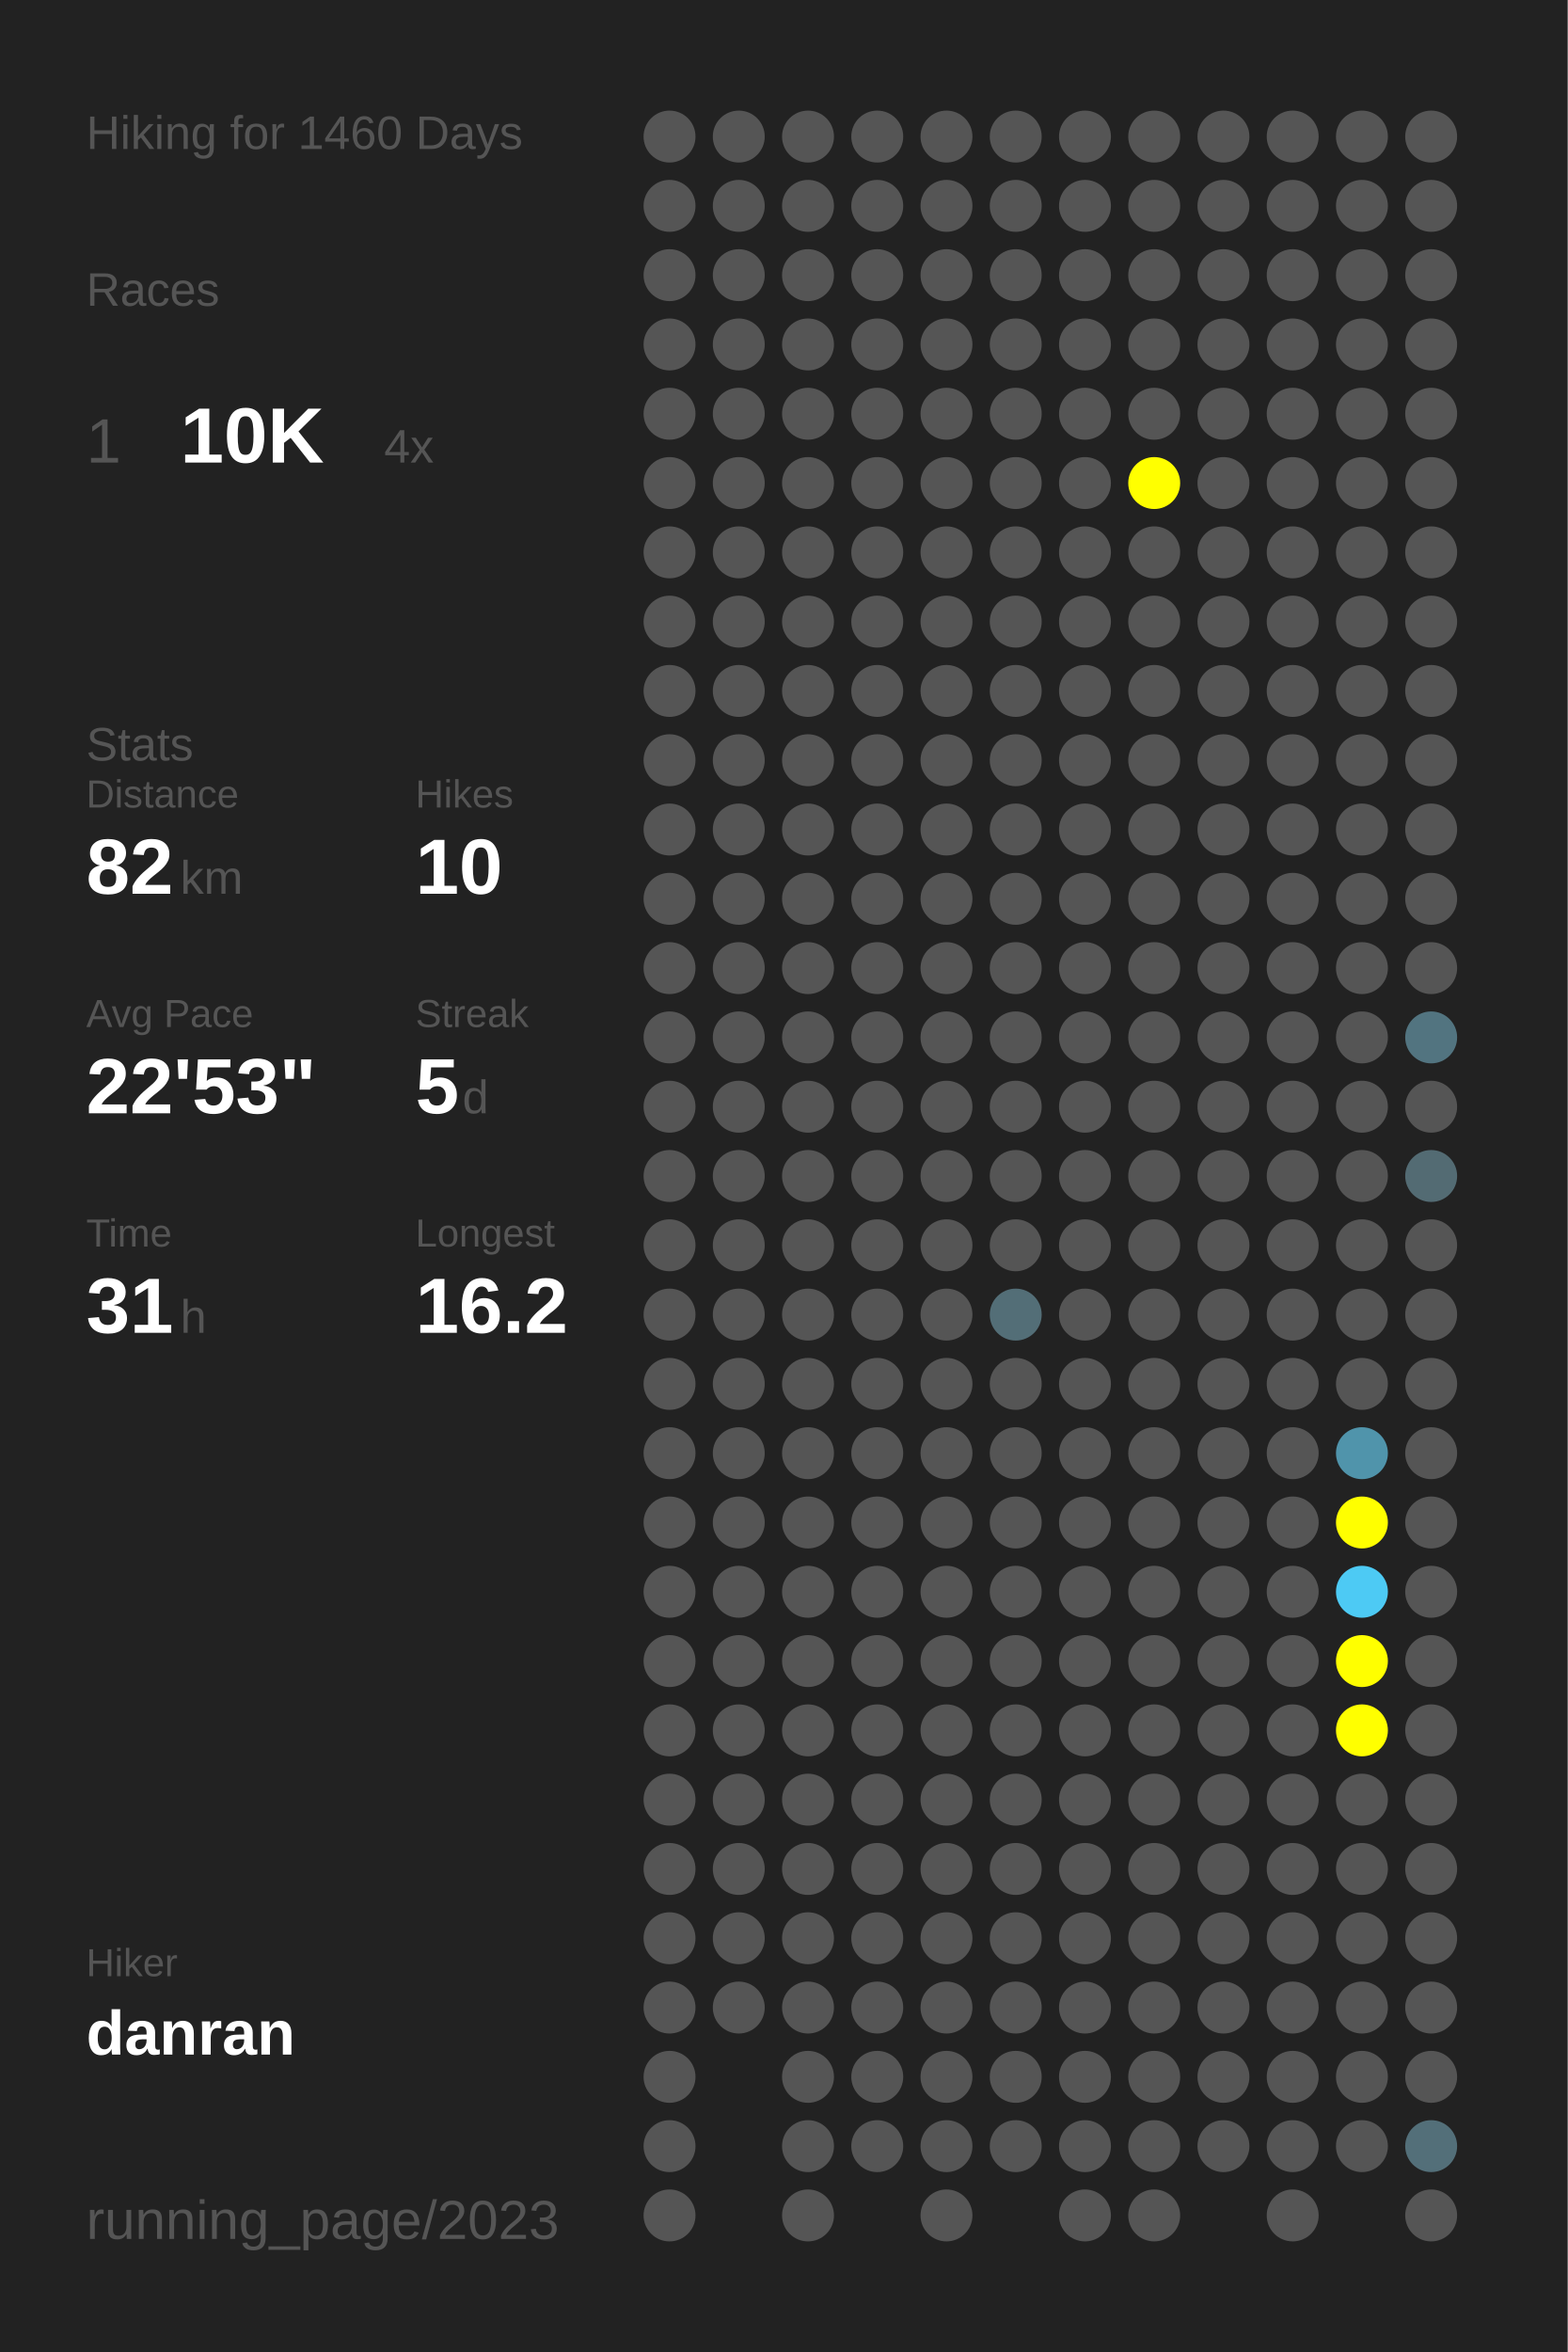
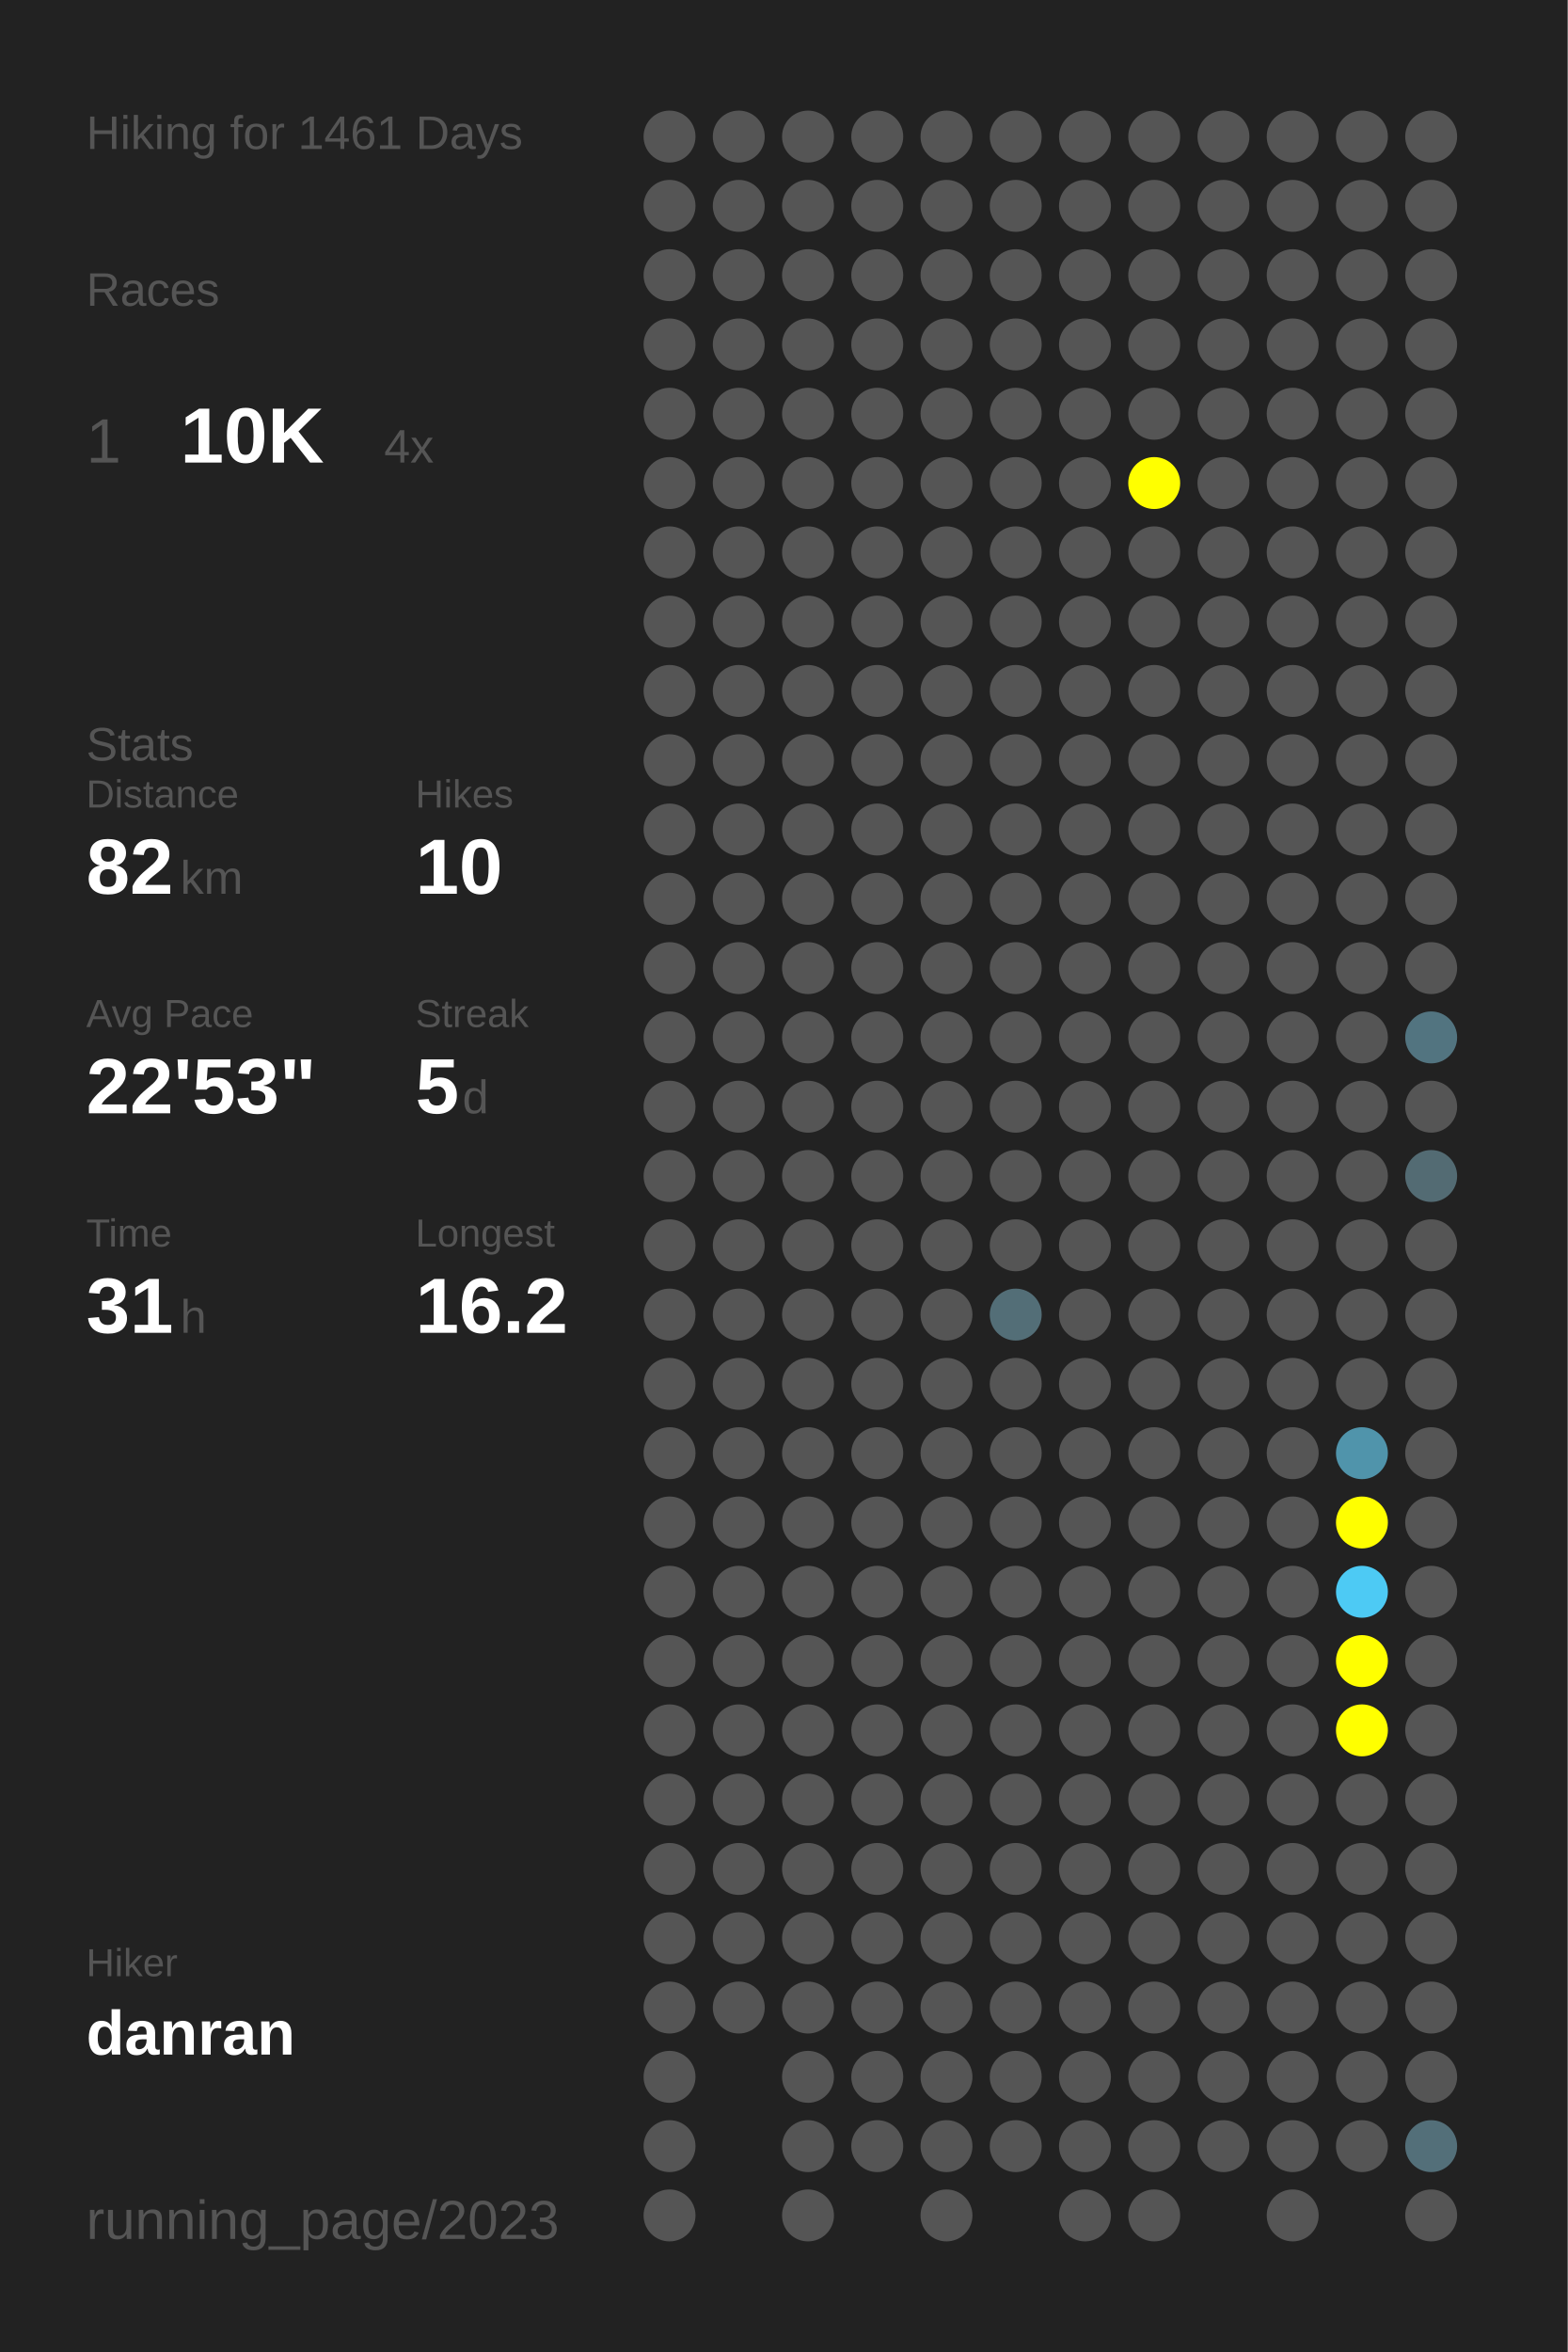
<svg xmlns="http://www.w3.org/2000/svg" baseProfile="full" height="300mm" version="1.1" viewBox="0,0,200,300" width="200mm">
  <defs />
  <rect fill="#222222" height="300" width="200" x="0" y="0" />
-   <text fill="#555555" style="font-size:6px; font-family:Arial;" x="11" y="19">Hiking for 1460 Days</text>
+   <text fill="#555555" style="font-size:6px; font-family:Arial;" x="11" y="19">Hiking for 1461 Days</text>
  <text fill="#555555" style="font-size:6px; font-family:Arial;" x="11" y="39">Races</text>
  <text fill="#555555" style="font-size:8px; font-family:Arial;" x="11" y="59">1</text>
  <text fill="#FFFFFF" style="font-size:10px; font-family:Arial; font-weight:bold;" x="23" y="59">10K</text>
  <text fill="#555555" style="font-size:6px; font-family:Arial;" x="49" y="59">4x</text>
  <text fill="#555555" style="font-size:6px; font-family:Arial;" x="11" y="97">Stats</text>
  <text fill="#555555" style="font-size:5px; font-family:Arial;" x="11" y="103">Distance</text>
  <text fill="#FFFFFF" style="font-size:10px; font-family:Arial; font-weight:bold;" x="11" y="114">82</text>
  <text fill="#555555" style="font-size:6px; font-family:Arial;" x="23" y="114">km</text>
  <text fill="#555555" style="font-size:5px; font-family:Arial;" x="53" y="103">Hikes</text>
  <text fill="#FFFFFF" style="font-size:10px; font-family:Arial; font-weight:bold;" x="53" y="114">10</text>
  <text fill="#555555" style="font-size:5px; font-family:Arial;" x="11" y="131">Avg Pace</text>
  <text fill="#FFFFFF" style="font-size:10px; font-family:Arial; font-weight:bold;" x="11" y="142">22'53"</text>
  <text fill="#555555" style="font-size:5px; font-family:Arial;" x="53" y="131">Streak</text>
  <text fill="#FFFFFF" style="font-size:10px; font-family:Arial; font-weight:bold;" x="53" y="142">5</text>
  <text fill="#555555" style="font-size:6px; font-family:Arial;" x="59" y="142">d</text>
  <text fill="#555555" style="font-size:5px; font-family:Arial;" x="11" y="159">Time</text>
  <text fill="#FFFFFF" style="font-size:10px; font-family:Arial; font-weight:bold;" x="11" y="170">31</text>
  <text fill="#555555" style="font-size:6px; font-family:Arial;" x="23" y="170">h</text>
  <text fill="#555555" style="font-size:5px; font-family:Arial;" x="53" y="159">Longest</text>
  <text fill="#FFFFFF" style="font-size:10px; font-family:Arial; font-weight:bold;" x="53" y="170">16.2</text>
  <text fill="#555555" style="font-size:5px; font-family:Arial;" x="11" y="252.065">Hiker</text>
  <text fill="#FFFFFF" style="font-size:8px; font-family:Arial; font-weight:bold;" x="11" y="262.065">danran</text>
  <text fill="#555555" style="font-size:7px; font-family:Arial;" x="11" y="285.581">running_page/2023</text>
  <circle cx="85.417" cy="17.419" fill="#555555" r="3.312" />
  <circle cx="85.417" cy="26.258" fill="#555555" r="3.312" />
  <circle cx="85.417" cy="35.097" fill="#555555" r="3.312" />
  <circle cx="85.417" cy="43.935" fill="#555555" r="3.312" />
  <circle cx="85.417" cy="52.774" fill="#555555" r="3.312" />
  <circle cx="85.417" cy="61.613" fill="#555555" r="3.312" />
  <circle cx="85.417" cy="70.452" fill="#555555" r="3.312" />
  <circle cx="85.417" cy="79.29" fill="#555555" r="3.312" />
  <circle cx="85.417" cy="88.129" fill="#555555" r="3.312" />
  <circle cx="85.417" cy="96.968" fill="#555555" r="3.312" />
  <circle cx="85.417" cy="105.806" fill="#555555" r="3.312" />
  <circle cx="85.417" cy="114.645" fill="#555555" r="3.312" />
  <circle cx="85.417" cy="123.484" fill="#555555" r="3.312" />
  <circle cx="85.417" cy="132.323" fill="#555555" r="3.312" />
  <circle cx="85.417" cy="141.161" fill="#555555" r="3.312" />
  <circle cx="85.417" cy="150" fill="#555555" r="3.312" />
  <circle cx="85.417" cy="158.839" fill="#555555" r="3.312" />
  <circle cx="85.417" cy="167.677" fill="#555555" r="3.312" />
  <circle cx="85.417" cy="176.516" fill="#555555" r="3.312" />
  <circle cx="85.417" cy="185.355" fill="#555555" r="3.312" />
  <circle cx="85.417" cy="194.194" fill="#555555" r="3.312" />
  <circle cx="85.417" cy="203.032" fill="#555555" r="3.312" />
  <circle cx="85.417" cy="211.871" fill="#555555" r="3.312" />
  <circle cx="85.417" cy="220.71" fill="#555555" r="3.312" />
  <circle cx="85.417" cy="229.548" fill="#555555" r="3.312" />
  <circle cx="85.417" cy="238.387" fill="#555555" r="3.312" />
  <circle cx="85.417" cy="247.226" fill="#555555" r="3.312" />
  <circle cx="85.417" cy="256.065" fill="#555555" r="3.312" />
  <circle cx="85.417" cy="264.903" fill="#555555" r="3.312" />
  <circle cx="85.417" cy="273.742" fill="#555555" r="3.312" />
  <circle cx="85.417" cy="282.581" fill="#555555" r="3.312" />
  <circle cx="94.25" cy="17.419" fill="#555555" r="3.312" />
  <circle cx="94.25" cy="26.258" fill="#555555" r="3.312" />
  <circle cx="94.25" cy="35.097" fill="#555555" r="3.312" />
  <circle cx="94.25" cy="43.935" fill="#555555" r="3.312" />
  <circle cx="94.25" cy="52.774" fill="#555555" r="3.312" />
  <circle cx="94.25" cy="61.613" fill="#555555" r="3.312" />
  <circle cx="94.25" cy="70.452" fill="#555555" r="3.312" />
  <circle cx="94.25" cy="79.29" fill="#555555" r="3.312" />
  <circle cx="94.25" cy="88.129" fill="#555555" r="3.312" />
  <circle cx="94.25" cy="96.968" fill="#555555" r="3.312" />
  <circle cx="94.25" cy="105.806" fill="#555555" r="3.312" />
  <circle cx="94.25" cy="114.645" fill="#555555" r="3.312" />
  <circle cx="94.25" cy="123.484" fill="#555555" r="3.312" />
  <circle cx="94.25" cy="132.323" fill="#555555" r="3.312" />
  <circle cx="94.25" cy="141.161" fill="#555555" r="3.312" />
  <circle cx="94.25" cy="150" fill="#555555" r="3.312" />
  <circle cx="94.25" cy="158.839" fill="#555555" r="3.312" />
  <circle cx="94.25" cy="167.677" fill="#555555" r="3.312" />
  <circle cx="94.25" cy="176.516" fill="#555555" r="3.312" />
  <circle cx="94.25" cy="185.355" fill="#555555" r="3.312" />
  <circle cx="94.25" cy="194.194" fill="#555555" r="3.312" />
  <circle cx="94.25" cy="203.032" fill="#555555" r="3.312" />
  <circle cx="94.25" cy="211.871" fill="#555555" r="3.312" />
  <circle cx="94.25" cy="220.71" fill="#555555" r="3.312" />
  <circle cx="94.25" cy="229.548" fill="#555555" r="3.312" />
  <circle cx="94.25" cy="238.387" fill="#555555" r="3.312" />
  <circle cx="94.25" cy="247.226" fill="#555555" r="3.312" />
  <circle cx="94.25" cy="256.065" fill="#555555" r="3.312" />
  <circle cx="103.083" cy="17.419" fill="#555555" r="3.312" />
  <circle cx="103.083" cy="26.258" fill="#555555" r="3.312" />
  <circle cx="103.083" cy="35.097" fill="#555555" r="3.312" />
  <circle cx="103.083" cy="43.935" fill="#555555" r="3.312" />
  <circle cx="103.083" cy="52.774" fill="#555555" r="3.312" />
  <circle cx="103.083" cy="61.613" fill="#555555" r="3.312" />
  <circle cx="103.083" cy="70.452" fill="#555555" r="3.312" />
  <circle cx="103.083" cy="79.29" fill="#555555" r="3.312" />
  <circle cx="103.083" cy="88.129" fill="#555555" r="3.312" />
  <circle cx="103.083" cy="96.968" fill="#555555" r="3.312" />
  <circle cx="103.083" cy="105.806" fill="#555555" r="3.312" />
  <circle cx="103.083" cy="114.645" fill="#555555" r="3.312" />
  <circle cx="103.083" cy="123.484" fill="#555555" r="3.312" />
  <circle cx="103.083" cy="132.323" fill="#555555" r="3.312" />
  <circle cx="103.083" cy="141.161" fill="#555555" r="3.312" />
  <circle cx="103.083" cy="150" fill="#555555" r="3.312" />
  <circle cx="103.083" cy="158.839" fill="#555555" r="3.312" />
  <circle cx="103.083" cy="167.677" fill="#555555" r="3.312" />
  <circle cx="103.083" cy="176.516" fill="#555555" r="3.312" />
  <circle cx="103.083" cy="185.355" fill="#555555" r="3.312" />
  <circle cx="103.083" cy="194.194" fill="#555555" r="3.312" />
  <circle cx="103.083" cy="203.032" fill="#555555" r="3.312" />
  <circle cx="103.083" cy="211.871" fill="#555555" r="3.312" />
  <circle cx="103.083" cy="220.71" fill="#555555" r="3.312" />
  <circle cx="103.083" cy="229.548" fill="#555555" r="3.312" />
  <circle cx="103.083" cy="238.387" fill="#555555" r="3.312" />
  <circle cx="103.083" cy="247.226" fill="#555555" r="3.312" />
  <circle cx="103.083" cy="256.065" fill="#555555" r="3.312" />
  <circle cx="103.083" cy="264.903" fill="#555555" r="3.312" />
  <circle cx="103.083" cy="273.742" fill="#555555" r="3.312" />
  <circle cx="103.083" cy="282.581" fill="#555555" r="3.312" />
  <circle cx="111.917" cy="17.419" fill="#555555" r="3.312" />
  <circle cx="111.917" cy="26.258" fill="#555555" r="3.312" />
  <circle cx="111.917" cy="35.097" fill="#555555" r="3.312" />
  <circle cx="111.917" cy="43.935" fill="#555555" r="3.312" />
  <circle cx="111.917" cy="52.774" fill="#555555" r="3.312" />
  <circle cx="111.917" cy="61.613" fill="#555555" r="3.312" />
  <circle cx="111.917" cy="70.452" fill="#555555" r="3.312" />
  <circle cx="111.917" cy="79.29" fill="#555555" r="3.312" />
  <circle cx="111.917" cy="88.129" fill="#555555" r="3.312" />
  <circle cx="111.917" cy="96.968" fill="#555555" r="3.312" />
  <circle cx="111.917" cy="105.806" fill="#555555" r="3.312" />
  <circle cx="111.917" cy="114.645" fill="#555555" r="3.312" />
  <circle cx="111.917" cy="123.484" fill="#555555" r="3.312" />
  <circle cx="111.917" cy="132.323" fill="#555555" r="3.312" />
  <circle cx="111.917" cy="141.161" fill="#555555" r="3.312" />
  <circle cx="111.917" cy="150" fill="#555555" r="3.312" />
  <circle cx="111.917" cy="158.839" fill="#555555" r="3.312" />
  <circle cx="111.917" cy="167.677" fill="#555555" r="3.312" />
  <circle cx="111.917" cy="176.516" fill="#555555" r="3.312" />
  <circle cx="111.917" cy="185.355" fill="#555555" r="3.312" />
  <circle cx="111.917" cy="194.194" fill="#555555" r="3.312" />
  <circle cx="111.917" cy="203.032" fill="#555555" r="3.312" />
  <circle cx="111.917" cy="211.871" fill="#555555" r="3.312" />
  <circle cx="111.917" cy="220.71" fill="#555555" r="3.312" />
  <circle cx="111.917" cy="229.548" fill="#555555" r="3.312" />
  <circle cx="111.917" cy="238.387" fill="#555555" r="3.312" />
  <circle cx="111.917" cy="247.226" fill="#555555" r="3.312" />
  <circle cx="111.917" cy="256.065" fill="#555555" r="3.312" />
  <circle cx="111.917" cy="264.903" fill="#555555" r="3.312" />
  <circle cx="111.917" cy="273.742" fill="#555555" r="3.312" />
  <circle cx="120.75" cy="17.419" fill="#555555" r="3.312" />
  <circle cx="120.75" cy="26.258" fill="#555555" r="3.312" />
  <circle cx="120.75" cy="35.097" fill="#555555" r="3.312" />
  <circle cx="120.75" cy="43.935" fill="#555555" r="3.312" />
  <circle cx="120.75" cy="52.774" fill="#555555" r="3.312" />
  <circle cx="120.75" cy="61.613" fill="#555555" r="3.312" />
  <circle cx="120.75" cy="70.452" fill="#555555" r="3.312" />
  <circle cx="120.75" cy="79.29" fill="#555555" r="3.312" />
  <circle cx="120.75" cy="88.129" fill="#555555" r="3.312" />
  <circle cx="120.75" cy="96.968" fill="#555555" r="3.312" />
  <circle cx="120.75" cy="105.806" fill="#555555" r="3.312" />
  <circle cx="120.75" cy="114.645" fill="#555555" r="3.312" />
  <circle cx="120.75" cy="123.484" fill="#555555" r="3.312" />
  <circle cx="120.75" cy="132.323" fill="#555555" r="3.312" />
  <circle cx="120.75" cy="141.161" fill="#555555" r="3.312" />
  <circle cx="120.75" cy="150" fill="#555555" r="3.312" />
  <circle cx="120.75" cy="158.839" fill="#555555" r="3.312" />
  <circle cx="120.75" cy="167.677" fill="#555555" r="3.312" />
  <circle cx="120.75" cy="176.516" fill="#555555" r="3.312" />
  <circle cx="120.75" cy="185.355" fill="#555555" r="3.312" />
  <circle cx="120.75" cy="194.194" fill="#555555" r="3.312" />
  <circle cx="120.75" cy="203.032" fill="#555555" r="3.312" />
  <circle cx="120.75" cy="211.871" fill="#555555" r="3.312" />
  <circle cx="120.75" cy="220.71" fill="#555555" r="3.312" />
  <circle cx="120.75" cy="229.548" fill="#555555" r="3.312" />
  <circle cx="120.75" cy="238.387" fill="#555555" r="3.312" />
  <circle cx="120.75" cy="247.226" fill="#555555" r="3.312" />
  <circle cx="120.75" cy="256.065" fill="#555555" r="3.312" />
  <circle cx="120.75" cy="264.903" fill="#555555" r="3.312" />
  <circle cx="120.75" cy="273.742" fill="#555555" r="3.312" />
  <circle cx="120.75" cy="282.581" fill="#555555" r="3.312" />
  <circle cx="129.583" cy="17.419" fill="#555555" r="3.312" />
  <circle cx="129.583" cy="26.258" fill="#555555" r="3.312" />
  <circle cx="129.583" cy="35.097" fill="#555555" r="3.312" />
  <circle cx="129.583" cy="43.935" fill="#555555" r="3.312" />
  <circle cx="129.583" cy="52.774" fill="#555555" r="3.312" />
  <circle cx="129.583" cy="61.613" fill="#555555" r="3.312" />
  <circle cx="129.583" cy="70.452" fill="#555555" r="3.312" />
  <circle cx="129.583" cy="79.29" fill="#555555" r="3.312" />
  <circle cx="129.583" cy="88.129" fill="#555555" r="3.312" />
  <circle cx="129.583" cy="96.968" fill="#555555" r="3.312" />
  <circle cx="129.583" cy="105.806" fill="#555555" r="3.312" />
  <circle cx="129.583" cy="114.645" fill="#555555" r="3.312" />
  <circle cx="129.583" cy="123.484" fill="#555555" r="3.312" />
  <circle cx="129.583" cy="132.323" fill="#555555" r="3.312" />
  <circle cx="129.583" cy="141.161" fill="#555555" r="3.312" />
  <circle cx="129.583" cy="150" fill="#555555" r="3.312" />
  <circle cx="129.583" cy="158.839" fill="#555555" r="3.312" />
  <circle cx="129.583" cy="167.677" fill="#536e77" r="3.312" />
  <circle cx="129.583" cy="176.516" fill="#555555" r="3.312" />
  <circle cx="129.583" cy="185.355" fill="#555555" r="3.312" />
  <circle cx="129.583" cy="194.194" fill="#555555" r="3.312" />
  <circle cx="129.583" cy="203.032" fill="#555555" r="3.312" />
  <circle cx="129.583" cy="211.871" fill="#555555" r="3.312" />
  <circle cx="129.583" cy="220.71" fill="#555555" r="3.312" />
  <circle cx="129.583" cy="229.548" fill="#555555" r="3.312" />
  <circle cx="129.583" cy="238.387" fill="#555555" r="3.312" />
  <circle cx="129.583" cy="247.226" fill="#555555" r="3.312" />
  <circle cx="129.583" cy="256.065" fill="#555555" r="3.312" />
  <circle cx="129.583" cy="264.903" fill="#555555" r="3.312" />
  <circle cx="129.583" cy="273.742" fill="#555555" r="3.312" />
  <circle cx="138.417" cy="17.419" fill="#555555" r="3.312" />
  <circle cx="138.417" cy="26.258" fill="#555555" r="3.312" />
  <circle cx="138.417" cy="35.097" fill="#555555" r="3.312" />
  <circle cx="138.417" cy="43.935" fill="#555555" r="3.312" />
  <circle cx="138.417" cy="52.774" fill="#555555" r="3.312" />
  <circle cx="138.417" cy="61.613" fill="#555555" r="3.312" />
  <circle cx="138.417" cy="70.452" fill="#555555" r="3.312" />
  <circle cx="138.417" cy="79.29" fill="#555555" r="3.312" />
  <circle cx="138.417" cy="88.129" fill="#555555" r="3.312" />
  <circle cx="138.417" cy="96.968" fill="#555555" r="3.312" />
  <circle cx="138.417" cy="105.806" fill="#555555" r="3.312" />
  <circle cx="138.417" cy="114.645" fill="#555555" r="3.312" />
  <circle cx="138.417" cy="123.484" fill="#555555" r="3.312" />
  <circle cx="138.417" cy="132.323" fill="#555555" r="3.312" />
  <circle cx="138.417" cy="141.161" fill="#555555" r="3.312" />
  <circle cx="138.417" cy="150" fill="#555555" r="3.312" />
  <circle cx="138.417" cy="158.839" fill="#555555" r="3.312" />
  <circle cx="138.417" cy="167.677" fill="#555555" r="3.312" />
  <circle cx="138.417" cy="176.516" fill="#555555" r="3.312" />
  <circle cx="138.417" cy="185.355" fill="#555555" r="3.312" />
  <circle cx="138.417" cy="194.194" fill="#555555" r="3.312" />
  <circle cx="138.417" cy="203.032" fill="#555555" r="3.312" />
  <circle cx="138.417" cy="211.871" fill="#555555" r="3.312" />
  <circle cx="138.417" cy="220.71" fill="#555555" r="3.312" />
  <circle cx="138.417" cy="229.548" fill="#555555" r="3.312" />
  <circle cx="138.417" cy="238.387" fill="#555555" r="3.312" />
  <circle cx="138.417" cy="247.226" fill="#555555" r="3.312" />
  <circle cx="138.417" cy="256.065" fill="#555555" r="3.312" />
  <circle cx="138.417" cy="264.903" fill="#555555" r="3.312" />
  <circle cx="138.417" cy="273.742" fill="#555555" r="3.312" />
  <circle cx="138.417" cy="282.581" fill="#555555" r="3.312" />
  <circle cx="147.25" cy="17.419" fill="#555555" r="3.312" />
  <circle cx="147.25" cy="26.258" fill="#555555" r="3.312" />
  <circle cx="147.25" cy="35.097" fill="#555555" r="3.312" />
  <circle cx="147.25" cy="43.935" fill="#555555" r="3.312" />
  <circle cx="147.25" cy="52.774" fill="#555555" r="3.312" />
  <circle cx="147.25" cy="61.613" fill="#FFFF00" r="3.312" />
  <circle cx="147.25" cy="70.452" fill="#555555" r="3.312" />
  <circle cx="147.25" cy="79.29" fill="#555555" r="3.312" />
  <circle cx="147.25" cy="88.129" fill="#555555" r="3.312" />
  <circle cx="147.25" cy="96.968" fill="#555555" r="3.312" />
  <circle cx="147.25" cy="105.806" fill="#555555" r="3.312" />
  <circle cx="147.25" cy="114.645" fill="#555555" r="3.312" />
  <circle cx="147.25" cy="123.484" fill="#555555" r="3.312" />
  <circle cx="147.25" cy="132.323" fill="#555555" r="3.312" />
  <circle cx="147.25" cy="141.161" fill="#555555" r="3.312" />
  <circle cx="147.25" cy="150" fill="#555555" r="3.312" />
  <circle cx="147.25" cy="158.839" fill="#555555" r="3.312" />
  <circle cx="147.25" cy="167.677" fill="#555555" r="3.312" />
  <circle cx="147.25" cy="176.516" fill="#555555" r="3.312" />
  <circle cx="147.25" cy="185.355" fill="#555555" r="3.312" />
  <circle cx="147.25" cy="194.194" fill="#555555" r="3.312" />
  <circle cx="147.25" cy="203.032" fill="#555555" r="3.312" />
  <circle cx="147.25" cy="211.871" fill="#555555" r="3.312" />
  <circle cx="147.25" cy="220.71" fill="#555555" r="3.312" />
  <circle cx="147.25" cy="229.548" fill="#555555" r="3.312" />
  <circle cx="147.25" cy="238.387" fill="#555555" r="3.312" />
  <circle cx="147.25" cy="247.226" fill="#555555" r="3.312" />
  <circle cx="147.25" cy="256.065" fill="#555555" r="3.312" />
  <circle cx="147.25" cy="264.903" fill="#555555" r="3.312" />
  <circle cx="147.25" cy="273.742" fill="#555555" r="3.312" />
  <circle cx="147.25" cy="282.581" fill="#555555" r="3.312" />
  <circle cx="156.083" cy="17.419" fill="#555555" r="3.312" />
  <circle cx="156.083" cy="26.258" fill="#555555" r="3.312" />
  <circle cx="156.083" cy="35.097" fill="#555555" r="3.312" />
  <circle cx="156.083" cy="43.935" fill="#555555" r="3.312" />
  <circle cx="156.083" cy="52.774" fill="#555555" r="3.312" />
  <circle cx="156.083" cy="61.613" fill="#555555" r="3.312" />
  <circle cx="156.083" cy="70.452" fill="#555555" r="3.312" />
  <circle cx="156.083" cy="79.29" fill="#555555" r="3.312" />
  <circle cx="156.083" cy="88.129" fill="#555555" r="3.312" />
  <circle cx="156.083" cy="96.968" fill="#555555" r="3.312" />
  <circle cx="156.083" cy="105.806" fill="#555555" r="3.312" />
  <circle cx="156.083" cy="114.645" fill="#555555" r="3.312" />
  <circle cx="156.083" cy="123.484" fill="#555555" r="3.312" />
  <circle cx="156.083" cy="132.323" fill="#555555" r="3.312" />
  <circle cx="156.083" cy="141.161" fill="#555555" r="3.312" />
  <circle cx="156.083" cy="150" fill="#555555" r="3.312" />
  <circle cx="156.083" cy="158.839" fill="#555555" r="3.312" />
  <circle cx="156.083" cy="167.677" fill="#555555" r="3.312" />
  <circle cx="156.083" cy="176.516" fill="#555555" r="3.312" />
  <circle cx="156.083" cy="185.355" fill="#555555" r="3.312" />
  <circle cx="156.083" cy="194.194" fill="#555555" r="3.312" />
  <circle cx="156.083" cy="203.032" fill="#555555" r="3.312" />
  <circle cx="156.083" cy="211.871" fill="#555555" r="3.312" />
  <circle cx="156.083" cy="220.71" fill="#555555" r="3.312" />
  <circle cx="156.083" cy="229.548" fill="#555555" r="3.312" />
  <circle cx="156.083" cy="238.387" fill="#555555" r="3.312" />
  <circle cx="156.083" cy="247.226" fill="#555555" r="3.312" />
  <circle cx="156.083" cy="256.065" fill="#555555" r="3.312" />
  <circle cx="156.083" cy="264.903" fill="#555555" r="3.312" />
  <circle cx="156.083" cy="273.742" fill="#555555" r="3.312" />
  <circle cx="164.917" cy="17.419" fill="#555555" r="3.312" />
  <circle cx="164.917" cy="26.258" fill="#555555" r="3.312" />
  <circle cx="164.917" cy="35.097" fill="#555555" r="3.312" />
  <circle cx="164.917" cy="43.935" fill="#555555" r="3.312" />
  <circle cx="164.917" cy="52.774" fill="#555555" r="3.312" />
  <circle cx="164.917" cy="61.613" fill="#555555" r="3.312" />
  <circle cx="164.917" cy="70.452" fill="#555555" r="3.312" />
  <circle cx="164.917" cy="79.29" fill="#555555" r="3.312" />
  <circle cx="164.917" cy="88.129" fill="#555555" r="3.312" />
  <circle cx="164.917" cy="96.968" fill="#555555" r="3.312" />
  <circle cx="164.917" cy="105.806" fill="#555555" r="3.312" />
  <circle cx="164.917" cy="114.645" fill="#555555" r="3.312" />
  <circle cx="164.917" cy="123.484" fill="#555555" r="3.312" />
  <circle cx="164.917" cy="132.323" fill="#555555" r="3.312" />
  <circle cx="164.917" cy="141.161" fill="#555555" r="3.312" />
  <circle cx="164.917" cy="150" fill="#555555" r="3.312" />
  <circle cx="164.917" cy="158.839" fill="#555555" r="3.312" />
  <circle cx="164.917" cy="167.677" fill="#555555" r="3.312" />
  <circle cx="164.917" cy="176.516" fill="#555555" r="3.312" />
  <circle cx="164.917" cy="185.355" fill="#555555" r="3.312" />
  <circle cx="164.917" cy="194.194" fill="#555555" r="3.312" />
  <circle cx="164.917" cy="203.032" fill="#555555" r="3.312" />
  <circle cx="164.917" cy="211.871" fill="#555555" r="3.312" />
  <circle cx="164.917" cy="220.71" fill="#555555" r="3.312" />
  <circle cx="164.917" cy="229.548" fill="#555555" r="3.312" />
  <circle cx="164.917" cy="238.387" fill="#555555" r="3.312" />
  <circle cx="164.917" cy="247.226" fill="#555555" r="3.312" />
  <circle cx="164.917" cy="256.065" fill="#555555" r="3.312" />
  <circle cx="164.917" cy="264.903" fill="#555555" r="3.312" />
  <circle cx="164.917" cy="273.742" fill="#555555" r="3.312" />
  <circle cx="164.917" cy="282.581" fill="#555555" r="3.312" />
  <circle cx="173.75" cy="17.419" fill="#555555" r="3.312" />
  <circle cx="173.75" cy="26.258" fill="#555555" r="3.312" />
  <circle cx="173.75" cy="35.097" fill="#555555" r="3.312" />
  <circle cx="173.75" cy="43.935" fill="#555555" r="3.312" />
  <circle cx="173.75" cy="52.774" fill="#555555" r="3.312" />
  <circle cx="173.75" cy="61.613" fill="#555555" r="3.312" />
  <circle cx="173.75" cy="70.452" fill="#555555" r="3.312" />
  <circle cx="173.75" cy="79.29" fill="#555555" r="3.312" />
  <circle cx="173.75" cy="88.129" fill="#555555" r="3.312" />
  <circle cx="173.75" cy="96.968" fill="#555555" r="3.312" />
  <circle cx="173.75" cy="105.806" fill="#555555" r="3.312" />
  <circle cx="173.75" cy="114.645" fill="#555555" r="3.312" />
  <circle cx="173.75" cy="123.484" fill="#555555" r="3.312" />
  <circle cx="173.75" cy="132.323" fill="#555555" r="3.312" />
  <circle cx="173.75" cy="141.161" fill="#555555" r="3.312" />
  <circle cx="173.75" cy="150" fill="#555555" r="3.312" />
  <circle cx="173.75" cy="158.839" fill="#555555" r="3.312" />
  <circle cx="173.75" cy="167.677" fill="#555555" r="3.312" />
  <circle cx="173.75" cy="176.516" fill="#555555" r="3.312" />
  <circle cx="173.75" cy="185.355" fill="#5094ab" r="3.312" />
  <circle cx="173.75" cy="194.194" fill="#FFFF00" r="3.312" />
  <circle cx="173.75" cy="203.032" fill="#4dcaf4" r="3.312" />
  <circle cx="173.75" cy="211.871" fill="#FFFF00" r="3.312" />
  <circle cx="173.75" cy="220.71" fill="#FFFF00" r="3.312" />
  <circle cx="173.75" cy="229.548" fill="#555555" r="3.312" />
  <circle cx="173.75" cy="238.387" fill="#555555" r="3.312" />
  <circle cx="173.75" cy="247.226" fill="#555555" r="3.312" />
  <circle cx="173.75" cy="256.065" fill="#555555" r="3.312" />
  <circle cx="173.75" cy="264.903" fill="#555555" r="3.312" />
  <circle cx="173.75" cy="273.742" fill="#555555" r="3.312" />
  <circle cx="182.583" cy="17.419" fill="#555555" r="3.312" />
  <circle cx="182.583" cy="26.258" fill="#555555" r="3.312" />
  <circle cx="182.583" cy="35.097" fill="#555555" r="3.312" />
  <circle cx="182.583" cy="43.935" fill="#555555" r="3.312" />
  <circle cx="182.583" cy="52.774" fill="#555555" r="3.312" />
  <circle cx="182.583" cy="61.613" fill="#555555" r="3.312" />
  <circle cx="182.583" cy="70.452" fill="#555555" r="3.312" />
  <circle cx="182.583" cy="79.29" fill="#555555" r="3.312" />
  <circle cx="182.583" cy="88.129" fill="#555555" r="3.312" />
  <circle cx="182.583" cy="96.968" fill="#555555" r="3.312" />
  <circle cx="182.583" cy="105.806" fill="#555555" r="3.312" />
  <circle cx="182.583" cy="114.645" fill="#555555" r="3.312" />
  <circle cx="182.583" cy="123.484" fill="#555555" r="3.312" />
  <circle cx="182.583" cy="132.323" fill="#527480" r="3.312" />
  <circle cx="182.583" cy="141.161" fill="#555555" r="3.312" />
  <circle cx="182.583" cy="150" fill="#536b73" r="3.312" />
  <circle cx="182.583" cy="158.839" fill="#555555" r="3.312" />
  <circle cx="182.583" cy="167.677" fill="#555555" r="3.312" />
  <circle cx="182.583" cy="176.516" fill="#555555" r="3.312" />
  <circle cx="182.583" cy="185.355" fill="#555555" r="3.312" />
  <circle cx="182.583" cy="194.194" fill="#555555" r="3.312" />
  <circle cx="182.583" cy="203.032" fill="#555555" r="3.312" />
  <circle cx="182.583" cy="211.871" fill="#555555" r="3.312" />
  <circle cx="182.583" cy="220.71" fill="#555555" r="3.312" />
  <circle cx="182.583" cy="229.548" fill="#555555" r="3.312" />
  <circle cx="182.583" cy="238.387" fill="#555555" r="3.312" />
  <circle cx="182.583" cy="247.226" fill="#555555" r="3.312" />
  <circle cx="182.583" cy="256.065" fill="#555555" r="3.312" />
  <circle cx="182.583" cy="264.903" fill="#555555" r="3.312" />
  <circle cx="182.583" cy="273.742" fill="#536f79" r="3.312" />
  <circle cx="182.583" cy="282.581" fill="#555555" r="3.312" />
</svg>
